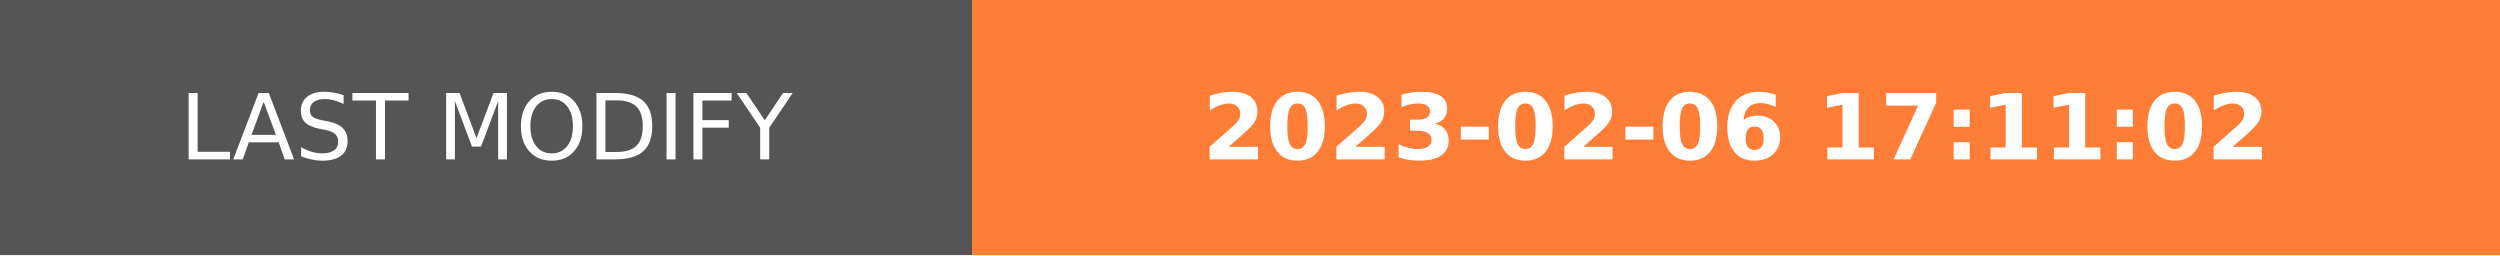
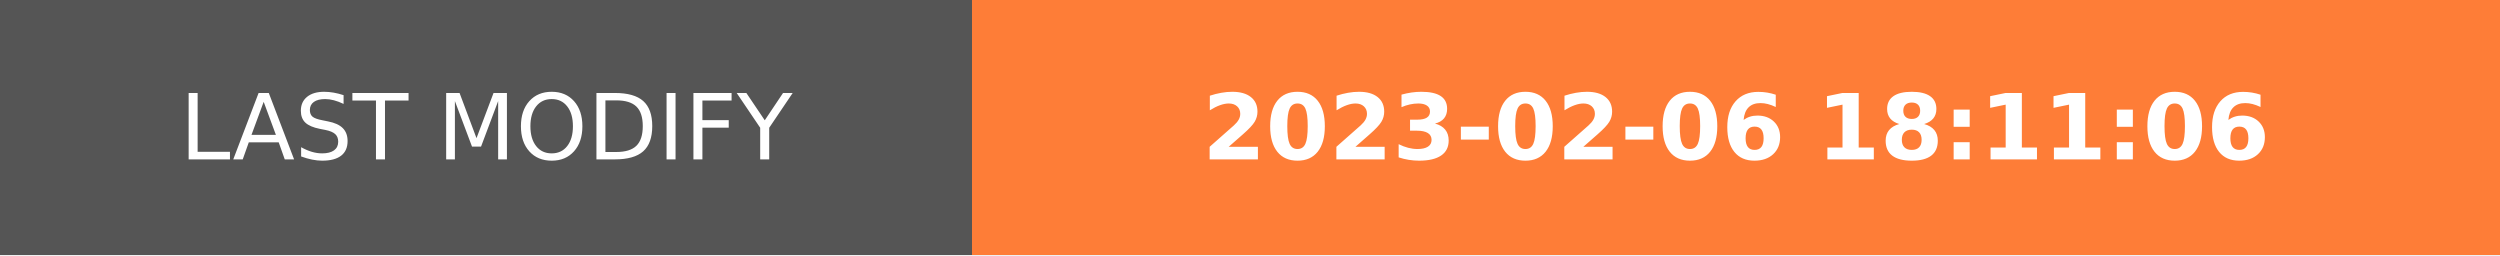
- <svg xmlns="http://www.w3.org/2000/svg" width="274.5" height="28" role="img" aria-label="LAST MODIFY: 2023-02-06 17:11:02">
+ <svg xmlns="http://www.w3.org/2000/svg" width="274.5" height="28" role="img" aria-label="LAST MODIFY: 2023-02-06 18:11:06">
  <g shape-rendering="crispEdges">
    <rect width="106.75" height="28" fill="#555" />
    <rect x="106.75" width="167.75" height="28" fill="#fe7d37" />
  </g>
  <g fill="#fff" text-anchor="middle" font-family="Verdana,Geneva,DejaVu Sans,sans-serif" text-rendering="geometricPrecision" font-size="100">
    <text transform="scale(.1)" x="533.75" y="175" textLength="827.5" fill="#fff">LAST MODIFY</text>
-     <text transform="scale(.1)" x="1906.25" y="175" textLength="1437.5" fill="#fff" font-weight="bold">2023-02-06 17:11:02</text>
+     <text transform="scale(.1)" x="1906.25" y="175" textLength="1437.5" fill="#fff" font-weight="bold">2023-02-06 18:11:06</text>
  </g>
</svg>
